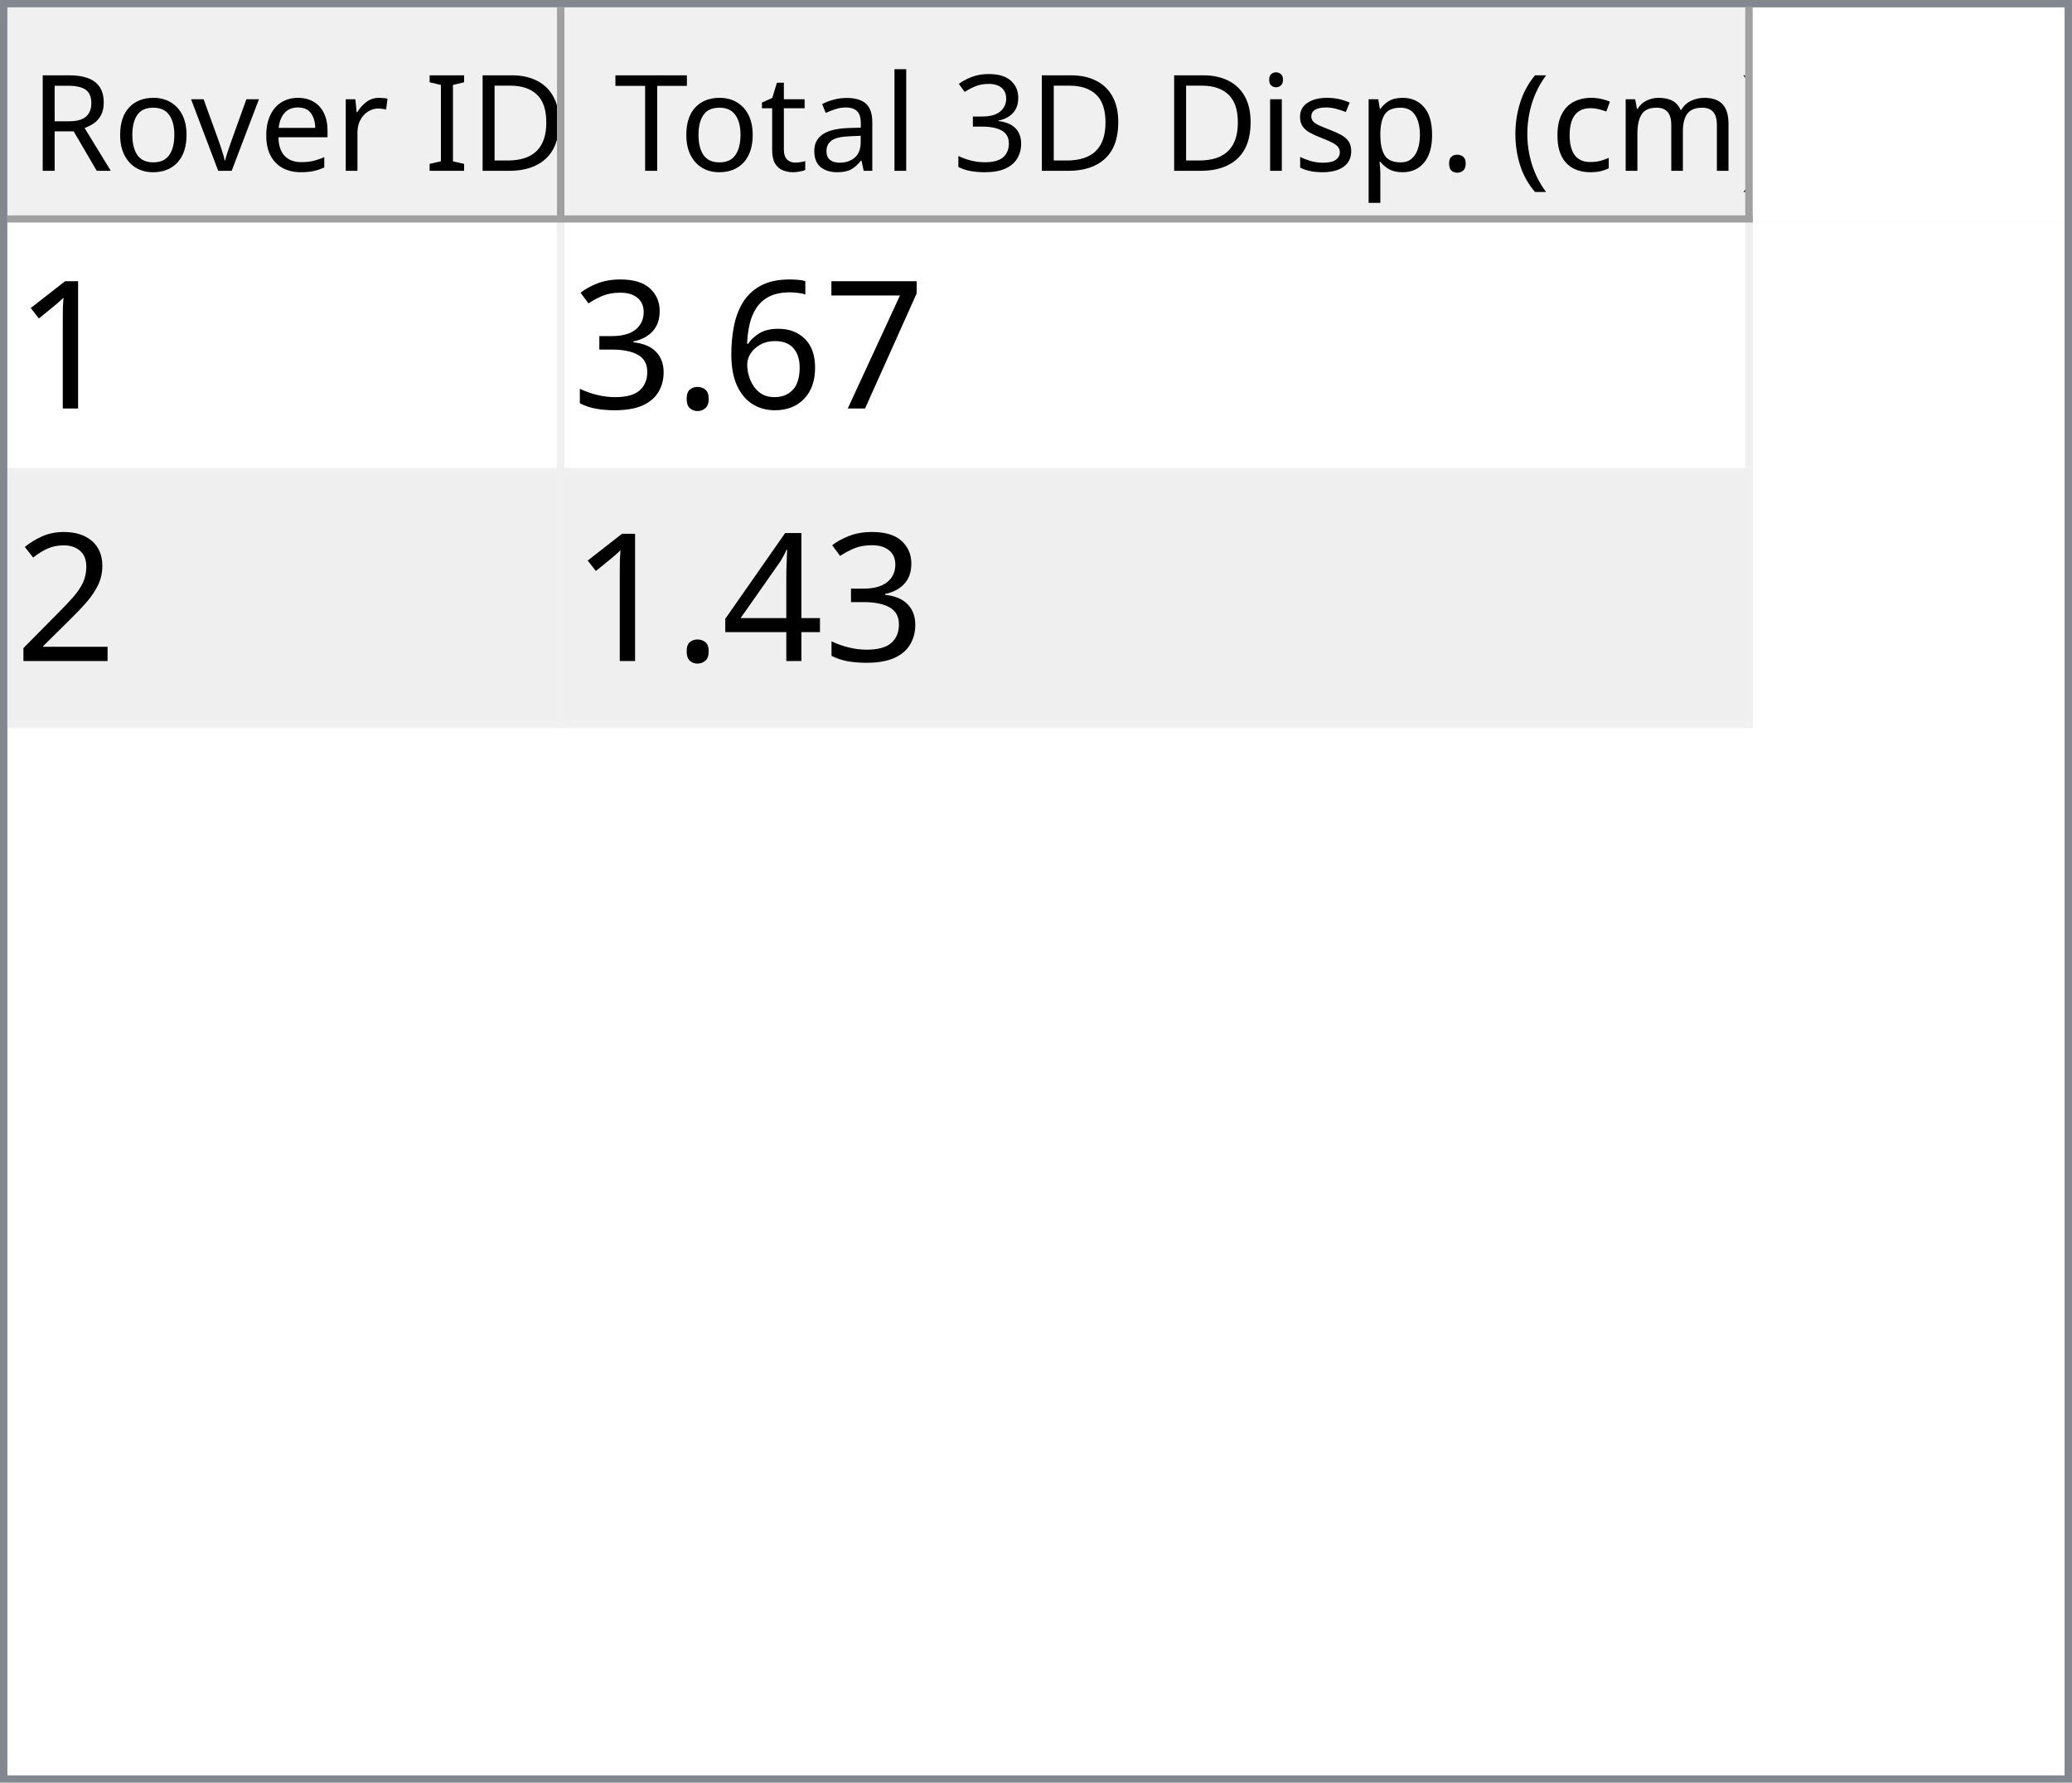
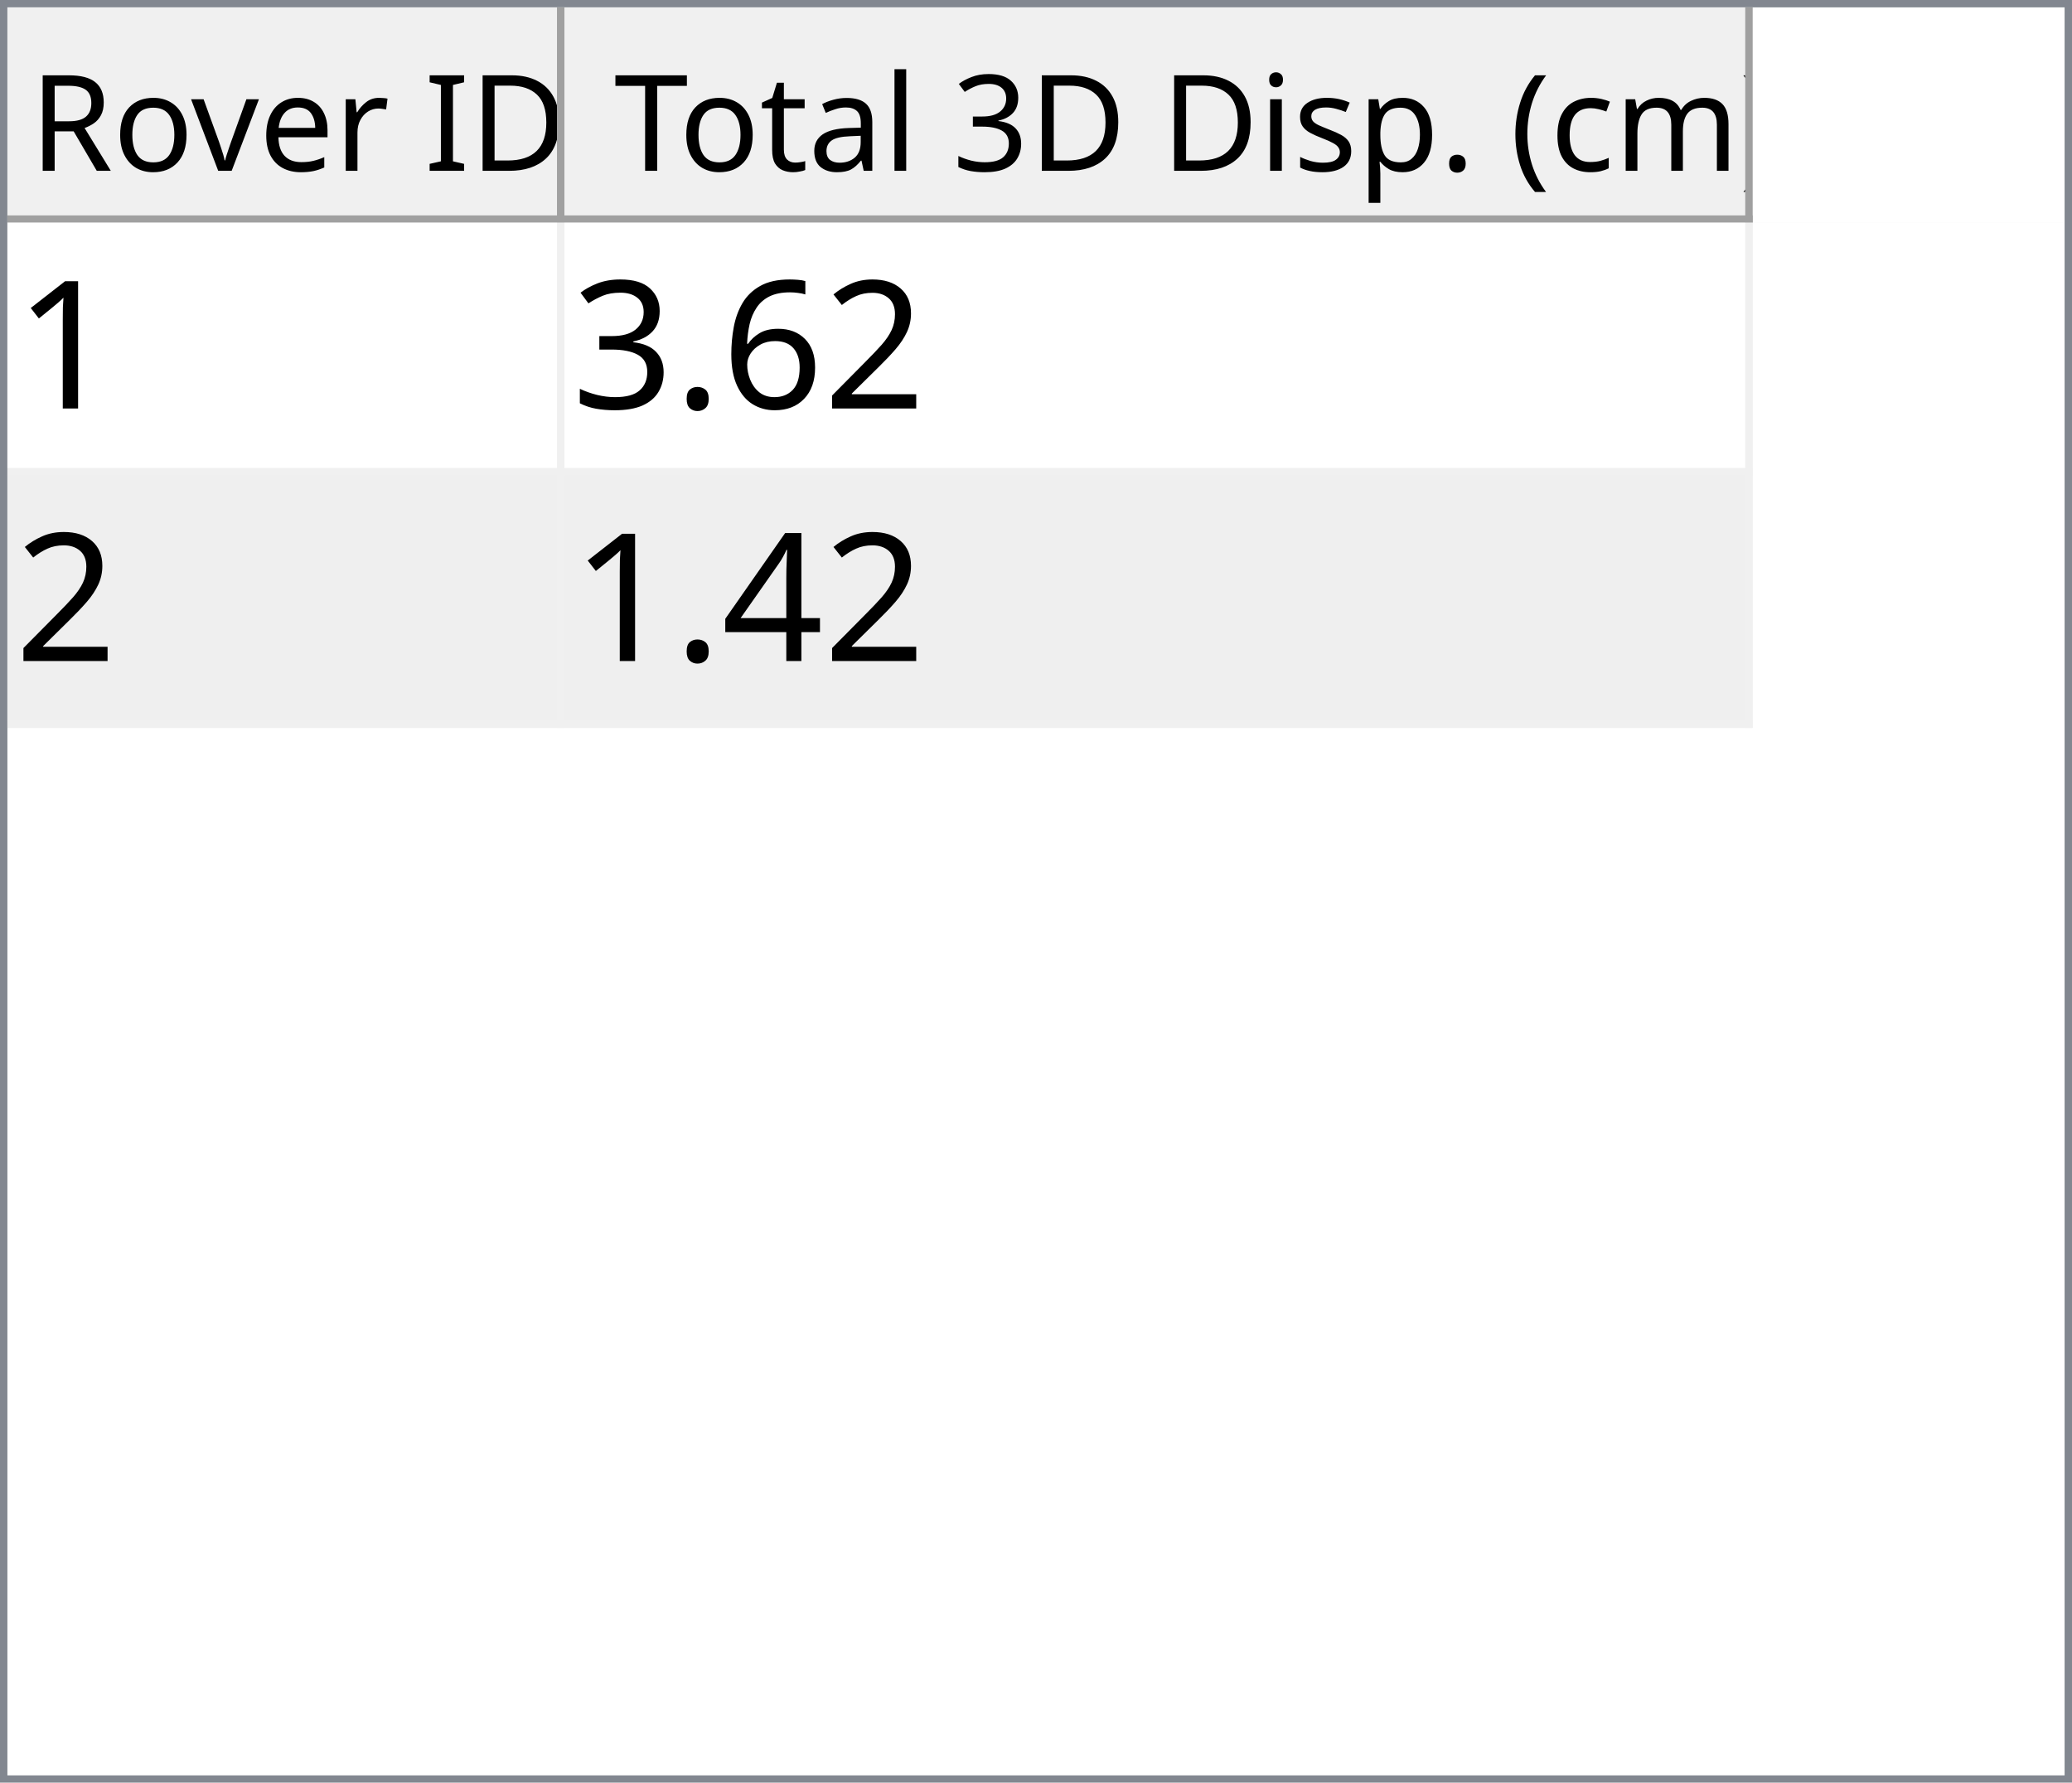
<svg xmlns="http://www.w3.org/2000/svg" style="fill-opacity:1; color-rendering:auto; color-interpolation:auto; text-rendering:auto; stroke:black; stroke-linecap:square; stroke-miterlimit:10; shape-rendering:auto; stroke-opacity:1; fill:black; stroke-dasharray:none; font-weight:normal; stroke-width:1; font-family:'Dialog'; font-style:normal; stroke-linejoin:miter; font-size:12px; stroke-dashoffset:0; image-rendering:auto;" width="279" height="240">
  <defs id="genericDefs" />
  <g>
    <defs id="defs1">
      <clipPath clipPathUnits="userSpaceOnUse" id="clipPath1">
        <path d="M0 0 L279 0 L279 240 L0 240 L0 0 Z" />
      </clipPath>
      <clipPath clipPathUnits="userSpaceOnUse" id="clipPath2">
        <path d="M0 0 L0 240 L279 240 L279 0 Z" />
      </clipPath>
      <clipPath clipPathUnits="userSpaceOnUse" id="clipPath3">
        <path d="M0 0 L0 29 L277 29 L277 0 Z" />
      </clipPath>
      <clipPath clipPathUnits="userSpaceOnUse" id="clipPath4">
        <path d="M0 0 L0 29 L75 29 L75 0 Z" />
      </clipPath>
      <clipPath clipPathUnits="userSpaceOnUse" id="clipPath5">
        <path d="M1 1 L1 28 L74 28 L74 1 Z" />
      </clipPath>
      <clipPath clipPathUnits="userSpaceOnUse" id="clipPath6">
        <path d="M0 0 L0 27 L73 27 L73 0 Z" />
      </clipPath>
      <clipPath clipPathUnits="userSpaceOnUse" id="clipPath7">
        <path d="M-0.5 -0.5 L-0.5 28.5 L74.5 28.5 L74.5 -0.5 Z" />
      </clipPath>
      <clipPath clipPathUnits="userSpaceOnUse" id="clipPath8">
        <path d="M0 0 L0 29 L160 29 L160 0 Z" />
      </clipPath>
      <clipPath clipPathUnits="userSpaceOnUse" id="clipPath9">
        <path d="M1 1 L1 28 L159 28 L159 1 Z" />
      </clipPath>
      <clipPath clipPathUnits="userSpaceOnUse" id="clipPath10">
        <path d="M0 0 L0 27 L158 27 L158 0 Z" />
      </clipPath>
      <clipPath clipPathUnits="userSpaceOnUse" id="clipPath11">
        <path d="M-0.5 -0.5 L-0.5 28.5 L159.5 28.5 L159.5 -0.5 Z" />
      </clipPath>
      <clipPath clipPathUnits="userSpaceOnUse" id="clipPath12">
        <path d="M0 0 L0 209 L277 209 L277 0 Z" />
      </clipPath>
      <clipPath clipPathUnits="userSpaceOnUse" id="clipPath13">
        <path d="M0 0 L0 68 L235 68 L235 0 Z" />
      </clipPath>
      <clipPath clipPathUnits="userSpaceOnUse" id="clipPath14">
        <path d="M-0.5 -0.5 L-0.5 67.5 L234.5 67.5 L234.5 -0.5 Z" />
      </clipPath>
      <clipPath clipPathUnits="userSpaceOnUse" id="clipPath15">
        <path d="M0 0 L0 33 L74 33 L74 0 Z" />
      </clipPath>
      <clipPath clipPathUnits="userSpaceOnUse" id="clipPath16">
        <path d="M0 0 L0 33 L159 33 L159 0 Z" />
      </clipPath>
      <font horiz-adv-x="64.551" id="font1">
        <font-face ascent="107.91" descent="25.098" units-per-em="100" style="font-style:normal; font-family:Segoe UI; font-weight:normal;" />
        <missing-glyph horiz-adv-x="64.551" d="M8.109 0 L8.109 68.266 L56.453 68.266 L56.453 0 L8.109 0 ZM15.328 7.234 L49.219 7.234 L49.219 61.031 L15.328 61.031 L15.328 7.234 Z" />
        <glyph unicode="D" horiz-adv-x="70.117" d="M9.188 0 L9.188 70.016 L28.516 70.016 Q65.531 70.016 65.531 35.891 Q65.531 19.672 55.25 9.836 Q44.969 0 27.734 0 L9.188 0 ZM17.391 62.594 L17.391 7.422 L27.828 7.422 Q41.609 7.422 49.273 14.797 Q56.938 22.172 56.938 35.688 Q56.938 62.594 28.328 62.594 L17.391 62.594 Z" />
        <glyph unicode="I" horiz-adv-x="26.611" d="M17.391 0 L9.188 0 L9.188 70.016 L17.391 70.016 L17.391 0 Z" />
        <glyph unicode=" " horiz-adv-x="27.393" d="" />
        <glyph unicode="r" horiz-adv-x="34.766" d="M34.188 41.891 Q32.078 43.5 28.125 43.5 Q23 43.5 19.555 38.672 Q16.109 33.844 16.109 25.484 L16.109 0 L8.109 0 L8.109 50 L16.109 50 L16.109 39.703 L16.312 39.703 Q18.016 44.969 21.531 47.922 Q25.047 50.875 29.391 50.875 Q32.516 50.875 34.188 50.203 L34.188 41.891 Z" />
        <glyph unicode="e" horiz-adv-x="52.295" d="M48.297 23 L12.984 23 Q13.188 14.656 17.484 10.109 Q21.781 5.562 29.297 5.562 Q37.75 5.562 44.828 11.141 L44.828 3.609 Q38.234 -1.172 27.391 -1.172 Q16.797 -1.172 10.742 5.641 Q4.688 12.453 4.688 24.812 Q4.688 36.469 11.305 43.82 Q17.922 51.172 27.734 51.172 Q37.547 51.172 42.922 44.828 Q48.297 38.484 48.297 27.203 L48.297 23 ZM40.094 29.781 Q40.047 36.719 36.75 40.578 Q33.453 44.438 27.594 44.438 Q21.922 44.438 17.969 40.383 Q14.016 36.328 13.094 29.781 L40.094 29.781 Z" />
        <glyph unicode="v" horiz-adv-x="47.9" d="M47.406 50 L27.484 0 L19.625 0 L0.688 50 L9.469 50 L22.172 13.672 Q23.578 9.672 23.922 6.688 L24.125 6.688 Q24.609 10.453 25.688 13.484 L38.969 50 L47.406 50 Z" />
        <glyph unicode="o" horiz-adv-x="58.594" d="M29 -1.172 Q17.922 -1.172 11.305 5.836 Q4.688 12.844 4.688 24.422 Q4.688 37.016 11.57 44.094 Q18.453 51.172 30.172 51.172 Q41.359 51.172 47.633 44.289 Q53.906 37.406 53.906 25.203 Q53.906 13.234 47.141 6.031 Q40.375 -1.172 29 -1.172 ZM29.594 44.438 Q21.875 44.438 17.383 39.188 Q12.891 33.938 12.891 24.703 Q12.891 15.828 17.43 10.695 Q21.969 5.562 29.594 5.562 Q37.359 5.562 41.531 10.594 Q45.703 15.625 45.703 24.906 Q45.703 34.281 41.531 39.359 Q37.359 44.438 29.594 44.438 Z" />
        <glyph unicode="R" horiz-adv-x="59.814" d="M59.375 0 L49.609 0 L37.891 19.625 Q36.281 22.359 34.766 24.289 Q33.25 26.219 31.664 27.438 Q30.078 28.656 28.25 29.219 Q26.422 29.781 24.125 29.781 L17.391 29.781 L17.391 0 L9.188 0 L9.188 70.016 L30.078 70.016 Q34.672 70.016 38.555 68.867 Q42.438 67.719 45.289 65.375 Q48.141 63.031 49.758 59.547 Q51.375 56.062 51.375 51.375 Q51.375 47.703 50.273 44.656 Q49.172 41.609 47.148 39.211 Q45.125 36.812 42.266 35.133 Q39.406 33.453 35.844 32.516 L35.844 32.328 Q37.594 31.547 38.891 30.547 Q40.188 29.547 41.359 28.18 Q42.531 26.812 43.68 25.078 Q44.828 23.344 46.234 21.047 L59.375 0 ZM17.391 62.594 L17.391 37.203 L28.516 37.203 Q31.594 37.203 34.203 38.133 Q36.812 39.062 38.719 40.797 Q40.625 42.531 41.703 45.047 Q42.781 47.562 42.781 50.688 Q42.781 56.297 39.141 59.445 Q35.5 62.594 28.609 62.594 L17.391 62.594 Z" />
        <glyph unicode=")" horiz-adv-x="30.176" d="M8.297 -15.922 L1.172 -15.922 Q16.406 2.344 16.406 26.812 Q16.406 51.469 1.078 70.016 L8.297 70.016 Q23.531 52.156 23.531 26.703 Q23.531 1.375 8.297 -15.922 Z" />
        <glyph unicode="m" horiz-adv-x="86.133" d="M79.109 0 L71.094 0 L71.094 28.719 Q71.094 37.016 68.531 40.727 Q65.969 44.438 59.906 44.438 Q54.781 44.438 51.195 39.75 Q47.609 35.062 47.609 28.516 L47.609 0 L39.594 0 L39.594 29.688 Q39.594 44.438 28.219 44.438 Q22.953 44.438 19.531 40.016 Q16.109 35.594 16.109 28.516 L16.109 0 L8.109 0 L8.109 50 L16.109 50 L16.109 42.094 L16.312 42.094 Q21.625 51.172 31.844 51.172 Q36.969 51.172 40.773 48.312 Q44.578 45.453 46 40.828 Q51.562 51.172 62.594 51.172 Q79.109 51.172 79.109 30.812 L79.109 0 Z" />
        <glyph unicode="c" horiz-adv-x="46.191" d="M42.188 2.297 Q36.422 -1.172 28.516 -1.172 Q17.828 -1.172 11.258 5.789 Q4.688 12.75 4.688 23.828 Q4.688 36.188 11.766 43.68 Q18.844 51.172 30.672 51.172 Q37.25 51.172 42.281 48.734 L42.281 40.531 Q36.719 44.438 30.375 44.438 Q22.703 44.438 17.797 38.945 Q12.891 33.453 12.891 24.516 Q12.891 15.719 17.508 10.641 Q22.125 5.562 29.891 5.562 Q36.422 5.562 42.188 9.906 L42.188 2.297 Z" />
        <glyph unicode="(" horiz-adv-x="30.176" d="M29.109 -15.922 L21.969 -15.922 Q6.844 1.375 6.844 26.703 Q6.844 52.156 21.969 70.016 L29.203 70.016 Q13.875 51.469 13.875 26.812 Q13.875 2.344 29.109 -15.922 Z" />
        <glyph unicode="." horiz-adv-x="21.68" d="M10.891 -1.078 Q8.641 -1.078 7.055 0.539 Q5.469 2.156 5.469 4.391 Q5.469 6.641 7.055 8.273 Q8.641 9.906 10.891 9.906 Q13.188 9.906 14.797 8.273 Q16.406 6.641 16.406 4.391 Q16.406 2.156 14.797 0.539 Q13.188 -1.078 10.891 -1.078 Z" />
        <glyph unicode="p" horiz-adv-x="58.789" d="M16.312 7.234 L16.109 7.234 L16.109 -23 L8.109 -23 L8.109 50 L16.109 50 L16.109 41.219 L16.312 41.219 Q22.219 51.172 33.594 51.172 Q43.266 51.172 48.688 44.461 Q54.109 37.75 54.109 26.469 Q54.109 13.922 48 6.375 Q41.891 -1.172 31.297 -1.172 Q21.578 -1.172 16.312 7.234 ZM16.109 27.391 L16.109 20.406 Q16.109 14.203 20.141 9.883 Q24.172 5.562 30.375 5.562 Q37.641 5.562 41.773 11.133 Q45.906 16.703 45.906 26.609 Q45.906 34.969 42.047 39.703 Q38.188 44.438 31.594 44.438 Q24.609 44.438 20.359 39.578 Q16.109 34.719 16.109 27.391 Z" />
        <glyph unicode="s" horiz-adv-x="42.432" d="M5.078 1.812 L5.078 10.406 Q11.625 5.562 19.484 5.562 Q30.031 5.562 30.031 12.594 Q30.031 14.594 29.125 15.992 Q28.219 17.391 26.68 18.461 Q25.141 19.531 23.07 20.383 Q21 21.234 18.609 22.172 Q15.281 23.484 12.766 24.828 Q10.25 26.172 8.57 27.859 Q6.891 29.547 6.031 31.695 Q5.172 33.844 5.172 36.719 Q5.172 40.234 6.789 42.945 Q8.406 45.656 11.086 47.484 Q13.766 49.312 17.211 50.242 Q20.656 51.172 24.312 51.172 Q30.812 51.172 35.938 48.922 L35.938 40.828 Q30.422 44.438 23.25 44.438 Q21 44.438 19.195 43.922 Q17.391 43.406 16.094 42.477 Q14.797 41.547 14.086 40.258 Q13.375 38.969 13.375 37.406 Q13.375 35.453 14.086 34.133 Q14.797 32.812 16.164 31.789 Q17.531 30.766 19.484 29.938 Q21.438 29.109 23.922 28.125 Q27.25 26.859 29.883 25.516 Q32.516 24.172 34.375 22.484 Q36.234 20.797 37.234 18.602 Q38.234 16.406 38.234 13.375 Q38.234 9.672 36.602 6.938 Q34.969 4.203 32.234 2.398 Q29.5 0.594 25.93 -0.289 Q22.359 -1.172 18.453 -1.172 Q10.75 -1.172 5.078 1.812 Z" />
        <glyph unicode="i" horiz-adv-x="24.219" d="M12.203 62.703 Q10.062 62.703 8.547 64.164 Q7.031 65.625 7.031 67.875 Q7.031 70.125 8.547 71.609 Q10.062 73.094 12.203 73.094 Q14.406 73.094 15.945 71.609 Q17.484 70.125 17.484 67.875 Q17.484 65.719 15.945 64.211 Q14.406 62.703 12.203 62.703 ZM16.109 0 L8.109 0 L8.109 50 L16.109 50 L16.109 0 Z" />
        <glyph unicode="3" horiz-adv-x="53.906" d="M46.531 19.828 Q46.531 15.094 44.75 11.211 Q42.969 7.328 39.719 4.57 Q36.469 1.812 31.93 0.297 Q27.391 -1.219 21.922 -1.219 Q11.922 -1.219 6 2.594 L6 11.188 Q13.094 5.609 22.219 5.609 Q25.875 5.609 28.828 6.539 Q31.781 7.469 33.906 9.227 Q36.031 10.984 37.18 13.477 Q38.328 15.969 38.328 19.094 Q38.328 32.812 18.797 32.812 L12.984 32.812 L12.984 39.594 L18.5 39.594 Q35.797 39.594 35.797 52.484 Q35.797 64.406 22.609 64.406 Q15.188 64.406 8.688 59.422 L8.688 67.188 Q15.375 71.188 24.609 71.188 Q29 71.188 32.57 69.969 Q36.141 68.75 38.68 66.555 Q41.219 64.359 42.609 61.281 Q44 58.203 44 54.5 Q44 40.672 30.031 36.719 L30.031 36.531 Q33.594 36.141 36.625 34.797 Q39.656 33.453 41.852 31.305 Q44.047 29.156 45.289 26.25 Q46.531 23.344 46.531 19.828 Z" />
        <glyph unicode="l" horiz-adv-x="24.219" d="M16.109 0 L8.109 0 L8.109 74.031 L16.109 74.031 L16.109 0 Z" />
        <glyph unicode="a" horiz-adv-x="50.879" d="M43.891 0 L35.891 0 L35.891 7.812 L35.688 7.812 Q30.469 -1.172 20.312 -1.172 Q12.844 -1.172 8.617 2.781 Q4.391 6.734 4.391 13.281 Q4.391 27.297 20.906 29.594 L35.891 31.688 Q35.891 44.438 25.594 44.438 Q16.547 44.438 9.281 38.281 L9.281 46.484 Q16.656 51.172 26.266 51.172 Q43.891 51.172 43.891 32.516 L43.891 0 ZM35.891 25.297 L23.828 23.641 Q18.266 22.859 15.43 20.875 Q12.594 18.891 12.594 13.875 Q12.594 10.203 15.211 7.883 Q17.828 5.562 22.172 5.562 Q28.125 5.562 32.008 9.742 Q35.891 13.922 35.891 20.312 L35.891 25.297 Z" />
        <glyph unicode="t" horiz-adv-x="33.887" d="M31.297 0.484 Q28.469 -1.078 23.828 -1.078 Q10.688 -1.078 10.688 13.578 L10.688 43.172 L2.094 43.172 L2.094 50 L10.688 50 L10.688 62.203 L18.703 64.797 L18.703 50 L31.297 50 L31.297 43.172 L18.703 43.172 L18.703 14.984 Q18.703 9.969 20.414 7.82 Q22.125 5.672 26.078 5.672 Q29.109 5.672 31.297 7.328 L31.297 0.484 Z" />
        <glyph unicode="T" horiz-adv-x="52.393" d="M50.594 62.594 L30.375 62.594 L30.375 0 L22.172 0 L22.172 62.594 L2 62.594 L2 70.016 L50.594 70.016 L50.594 62.594 Z" />
      </font>
      <font horiz-adv-x="75.0" id="font2">
        <font-face ascent="100.537" descent="21.973" units-per-em="100" style="font-style:normal; font-family:sans-serif; font-weight:normal;" />
        <missing-glyph horiz-adv-x="75.0" d="M12.5 0 L12.5 62.5 L62.5 62.5 L62.5 0 L12.5 0 ZM14.062 1.562 L60.938 1.562 L60.938 60.938 L14.062 60.938 L14.062 1.562 Z" />
        <glyph unicode="1" horiz-adv-x="55.615" d="M37.25 0 L28.469 0 L28.469 56 Q25.297 52.984 20.141 49.953 Q14.984 46.922 10.891 45.406 L10.891 53.906 Q18.266 57.375 23.781 62.305 Q29.297 67.234 31.594 71.875 L37.25 71.875 L37.25 0 Z" />
-         <glyph unicode="7" horiz-adv-x="55.615" d="M4.734 62.203 L4.734 70.656 L51.078 70.656 L51.078 63.812 Q44.234 56.547 37.523 44.484 Q30.812 32.422 27.156 19.672 Q24.516 10.688 23.781 0 L14.75 0 Q14.891 8.453 18.062 20.414 Q21.234 32.375 27.172 43.484 Q33.109 54.594 39.797 62.203 L4.734 62.203 Z" />
+         <glyph unicode="2" horiz-adv-x="55.615" d="M50.344 8.453 L50.344 0 L3.031 0 Q2.938 3.172 4.047 6.109 Q5.859 10.938 9.836 15.625 Q13.812 20.312 21.344 26.469 Q33.016 36.031 37.117 41.625 Q41.219 47.219 41.219 52.203 Q41.219 57.422 37.477 61.008 Q33.734 64.594 27.734 64.594 Q21.391 64.594 17.578 60.789 Q13.766 56.984 13.719 50.25 L4.688 51.172 Q5.609 61.281 11.664 66.578 Q17.719 71.875 27.938 71.875 Q38.234 71.875 44.242 66.164 Q50.25 60.453 50.25 52 Q50.25 47.703 48.492 43.555 Q46.734 39.406 42.656 34.812 Q38.578 30.219 29.109 22.219 Q21.188 15.578 18.945 13.211 Q16.703 10.844 15.234 8.453 L50.344 8.453 Z" />
        <glyph unicode="6" horiz-adv-x="55.615" d="M49.75 54.047 L41.016 53.375 Q39.844 58.547 37.703 60.891 Q34.125 64.656 28.906 64.656 Q24.703 64.656 21.531 62.312 Q17.391 59.281 14.992 53.469 Q12.594 47.656 12.5 36.922 Q15.672 41.75 20.266 44.094 Q24.859 46.438 29.891 46.438 Q38.672 46.438 44.852 39.969 Q51.031 33.5 51.031 23.25 Q51.031 16.5 48.125 10.719 Q45.219 4.938 40.141 1.859 Q35.062 -1.219 28.609 -1.219 Q17.625 -1.219 10.695 6.859 Q3.766 14.938 3.766 33.5 Q3.766 54.25 11.422 63.672 Q18.109 71.875 29.438 71.875 Q37.891 71.875 43.289 67.141 Q48.688 62.406 49.75 54.047 ZM13.875 23.188 Q13.875 18.656 15.797 14.508 Q17.719 10.359 21.188 8.18 Q24.656 6 28.469 6 Q34.031 6 38.039 10.492 Q42.047 14.984 42.047 22.703 Q42.047 30.125 38.086 34.398 Q34.125 38.672 28.125 38.672 Q22.172 38.672 18.023 34.398 Q13.875 30.125 13.875 23.188 Z" />
        <glyph unicode="." horiz-adv-x="27.783" d="M9.078 0 L9.078 10.016 L19.094 10.016 L19.094 0 L9.078 0 Z" />
        <glyph unicode="3" horiz-adv-x="55.615" d="M4.203 18.891 L12.984 20.062 Q14.5 12.594 18.141 9.297 Q21.781 6 27 6 Q33.203 6 37.477 10.297 Q41.75 14.594 41.75 20.953 Q41.75 27 37.797 30.93 Q33.844 34.859 27.734 34.859 Q25.25 34.859 21.531 33.891 L22.516 41.609 Q23.391 41.5 23.922 41.5 Q29.547 41.5 34.039 44.43 Q38.531 47.359 38.531 53.469 Q38.531 58.297 35.258 61.477 Q31.984 64.656 26.812 64.656 Q21.688 64.656 18.266 61.43 Q14.844 58.203 13.875 51.766 L5.078 53.328 Q6.688 62.156 12.398 67.016 Q18.109 71.875 26.609 71.875 Q32.469 71.875 37.398 69.359 Q42.328 66.844 44.945 62.5 Q47.562 58.156 47.562 53.266 Q47.562 48.641 45.07 44.828 Q42.578 41.016 37.703 38.766 Q44.047 37.312 47.562 32.695 Q51.078 28.078 51.078 21.141 Q51.078 11.766 44.242 5.25 Q37.406 -1.266 26.953 -1.266 Q17.531 -1.266 11.305 4.352 Q5.078 9.969 4.203 18.891 Z" />
-         <glyph unicode="2" horiz-adv-x="55.615" d="M50.344 8.453 L50.344 0 L3.031 0 Q2.938 3.172 4.047 6.109 Q5.859 10.938 9.836 15.625 Q13.812 20.312 21.344 26.469 Q33.016 36.031 37.117 41.625 Q41.219 47.219 41.219 52.203 Q41.219 57.422 37.477 61.008 Q33.734 64.594 27.734 64.594 Q21.391 64.594 17.578 60.789 Q13.766 56.984 13.719 50.25 L4.688 51.172 Q5.609 61.281 11.664 66.578 Q17.719 71.875 27.938 71.875 Q38.234 71.875 44.242 66.164 Q50.25 60.453 50.25 52 Q50.25 47.703 48.492 43.555 Q46.734 39.406 42.656 34.812 Q38.578 30.219 29.109 22.219 Q21.188 15.578 18.945 13.211 Q16.703 10.844 15.234 8.453 L50.344 8.453 Z" />
        <glyph unicode="4" horiz-adv-x="55.615" d="M32.328 0 L32.328 17.141 L1.266 17.141 L1.266 25.203 L33.938 71.578 L41.109 71.578 L41.109 25.203 L50.781 25.203 L50.781 17.141 L41.109 17.141 L41.109 0 L32.328 0 ZM32.328 25.203 L32.328 57.469 L9.906 25.203 L32.328 25.203 Z" />
      </font>
    </defs>
    <g style="fill:white; stroke:white;">
      <rect x="0" y="0" width="279" style="clip-path:url(#clipPath1); stroke:none;" height="240" />
    </g>
    <g style="fill:white; text-rendering:optimizeSpeed; color-rendering:optimizeSpeed; image-rendering:optimizeSpeed; shape-rendering:crispEdges; stroke:white; color-interpolation:sRGB;">
      <rect x="0" width="279" height="240" y="0" style="stroke:none;" />
      <path style="stroke:none;" d="M0 240 L279 240 L279 0 L0 0 Z" />
    </g>
    <g style="fill:rgb(240,240,240); font-size:18px; font-family:'Segoe UI'; stroke:rgb(240,240,240);">
      <rect x="0" y="0" width="279" style="clip-path:url(#clipPath2); stroke:none;" height="240" />
    </g>
    <g style="fill:rgb(130,135,144); font-size:18px; font-family:'Segoe UI'; stroke:rgb(130,135,144);">
      <path d="M0 0 L279 0 L279 240 L0 240 L0 0 ZM1 1 L278 1 L278 239 L1 239 L1 1 Z" style="fill-rule:evenodd; clip-path:url(#clipPath2); stroke:none;" />
    </g>
    <g style="fill:white; font-size:18px; font-family:'Segoe UI'; stroke:white;" transform="translate(1,1)">
      <rect x="0" y="0" width="277" style="clip-path:url(#clipPath3); stroke:none;" height="29" />
    </g>
    <g style="fill:rgb(240,240,240); font-size:18px; font-family:'Segoe UI'; stroke:rgb(240,240,240);" transform="translate(1,1)">
      <rect x="0" y="0" width="75" style="clip-path:url(#clipPath4); stroke:none;" height="29" />
    </g>
    <g style="font-family:'Segoe UI'; font-size:18px;" transform="translate(2,2)">
      <text x="2" xml:space="preserve" y="21" style="clip-path:url(#clipPath6); stroke:none;">Rover ID</text>
    </g>
    <g transform="translate(1.5,1.5)" style="fill:rgb(160,160,160); font-size:18px; font-family:'Segoe UI'; stroke:rgb(160,160,160); stroke-linejoin:bevel;">
      <line x1="74" x2="74" y1="0" style="fill:none; clip-path:url(#clipPath7);" y2="28" />
    </g>
    <g transform="matrix(1,0,0,1,1,1) translate(0.5,0.5)" style="fill:rgb(160,160,160); font-size:18px; font-family:'Segoe UI'; stroke:rgb(160,160,160); stroke-linejoin:bevel;">
      <line x1="0" x2="74" y1="28" style="fill:none; clip-path:url(#clipPath7);" y2="28" />
    </g>
    <g style="fill:rgb(240,240,240); font-size:18px; font-family:'Segoe UI'; stroke:rgb(240,240,240);" transform="translate(76,1)">
      <rect x="0" y="0" width="160" style="clip-path:url(#clipPath8); stroke:none;" height="29" />
    </g>
    <g style="font-family:'Segoe UI'; font-size:18px;" transform="translate(77,2)">
      <text x="1" xml:space="preserve" y="21" style="clip-path:url(#clipPath10); stroke:none;"> Total 3D Disp. (cm)</text>
    </g>
    <g transform="translate(76.5,1.5)" style="fill:rgb(160,160,160); font-size:18px; font-family:'Segoe UI'; stroke:rgb(160,160,160); stroke-linejoin:bevel;">
      <line x1="159" x2="159" y1="0" style="fill:none; clip-path:url(#clipPath11);" y2="28" />
    </g>
    <g transform="matrix(1,0,0,1,76,1) translate(0.5,0.5)" style="fill:rgb(160,160,160); font-size:18px; font-family:'Segoe UI'; stroke:rgb(160,160,160); stroke-linejoin:bevel;">
      <line x1="0" x2="159" y1="28" style="fill:none; clip-path:url(#clipPath11);" y2="28" />
    </g>
    <g style="fill:white; font-size:18px; font-family:'Segoe UI'; stroke:white;" transform="translate(1,30)">
      <rect x="0" y="0" width="277" style="clip-path:url(#clipPath12); stroke:none;" height="209" />
    </g>
    <g style="fill:rgb(240,240,240); font-size:24px; font-family:sans-serif; stroke:rgb(240,240,240);" transform="translate(1,30)">
      <rect x="0" y="0" width="235" style="clip-path:url(#clipPath13); stroke:none;" height="68" />
      <line transform="translate(0.5,0.5)" x1="0" x2="234" y1="33" style="clip-path:url(#clipPath14); fill:none; stroke-linejoin:bevel;" y2="33" />
    </g>
    <g transform="matrix(1,0,0,1,1,30) translate(0.5,0.5)" style="fill:rgb(240,240,240); font-size:24px; font-family:sans-serif; stroke:rgb(240,240,240); stroke-linejoin:bevel;">
      <line x1="0" x2="234" y1="67" style="fill:none; clip-path:url(#clipPath14);" y2="67" />
    </g>
    <g transform="matrix(1,0,0,1,1,30) translate(0.5,0.5)" style="fill:rgb(240,240,240); font-size:24px; font-family:sans-serif; stroke:rgb(240,240,240); stroke-linejoin:bevel;">
      <line x1="74" x2="74" y1="0" style="fill:none; clip-path:url(#clipPath14);" y2="67" />
    </g>
    <g transform="matrix(1,0,0,1,1,30) translate(0.5,0.5)" style="fill:rgb(240,240,240); font-size:24px; font-family:sans-serif; stroke:rgb(240,240,240); stroke-linejoin:bevel;">
      <line x1="234" x2="234" y1="0" style="fill:none; clip-path:url(#clipPath14);" y2="67" />
    </g>
    <g style="fill:white; font-size:24px; font-family:sans-serif; stroke:white;" transform="matrix(1,0,0,1,1,30)">
      <rect x="0" y="0" width="74" style="clip-path:url(#clipPath15); stroke:none;" height="33" />
      <text x="1" y="25" style="fill:black; clip-path:url(#clipPath15); stroke:none;" xml:space="preserve">1</text>
    </g>
    <g style="fill:white; font-size:24px; font-family:sans-serif; stroke:white;" transform="matrix(1,0,0,1,1,30) translate(75,0)">
      <rect x="0" y="0" width="159" style="clip-path:url(#clipPath16); stroke:none;" height="33" />
-       <text x="1" y="25" style="fill:black; clip-path:url(#clipPath16); stroke:none;" xml:space="preserve">3.67</text>
+       <text x="1" y="25" style="fill:black; clip-path:url(#clipPath16); stroke:none;" xml:space="preserve">3.62</text>
    </g>
    <g style="fill:rgb(239,239,239); font-size:24px; font-family:sans-serif; stroke:rgb(239,239,239);" transform="matrix(1,0,0,1,1,30) translate(0,34)">
      <rect x="0" y="0" width="74" style="clip-path:url(#clipPath15); stroke:none;" height="33" />
      <text x="1" y="25" style="fill:black; clip-path:url(#clipPath15); stroke:none;" xml:space="preserve">2</text>
    </g>
    <g style="fill:rgb(239,239,239); font-size:24px; font-family:sans-serif; stroke:rgb(239,239,239);" transform="matrix(1,0,0,1,1,30) translate(75,34)">
      <rect x="0" y="0" width="159" style="clip-path:url(#clipPath16); stroke:none;" height="33" />
-       <text x="1" y="25" style="fill:black; clip-path:url(#clipPath16); stroke:none;" xml:space="preserve">1.43</text>
+       <text x="1" y="25" style="fill:black; clip-path:url(#clipPath16); stroke:none;" xml:space="preserve">1.42</text>
    </g>
  </g>
</svg>
